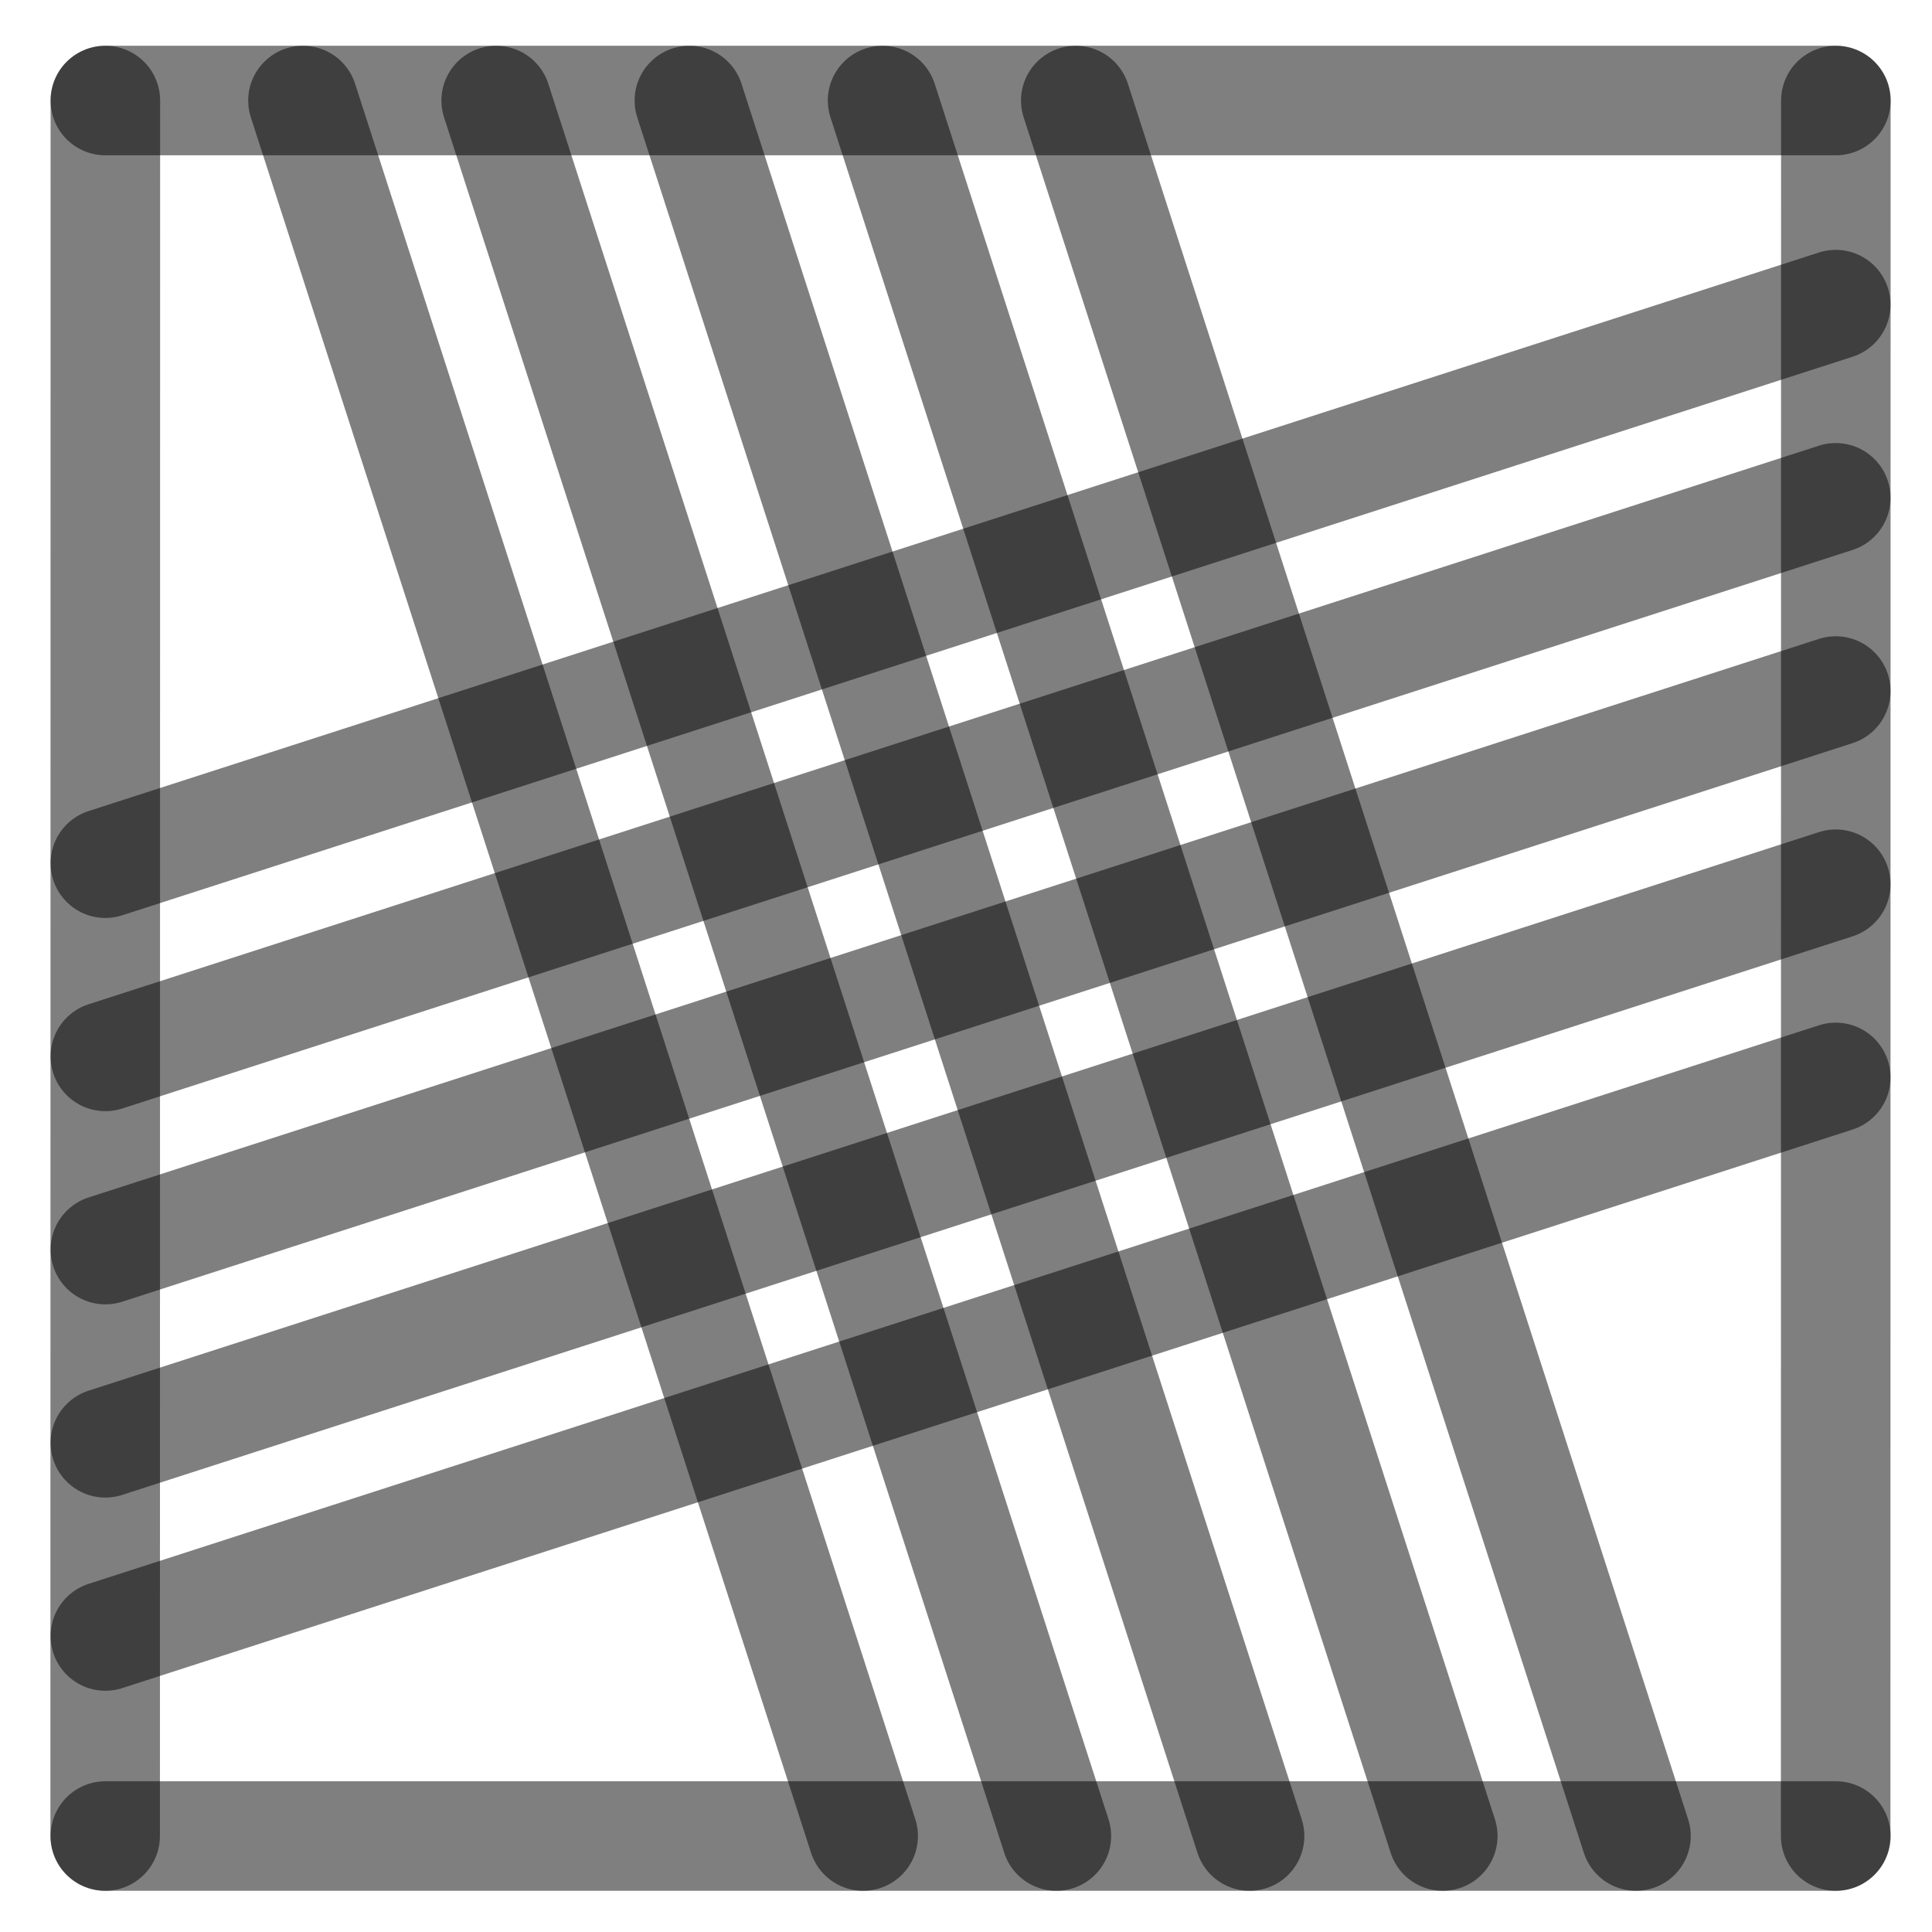
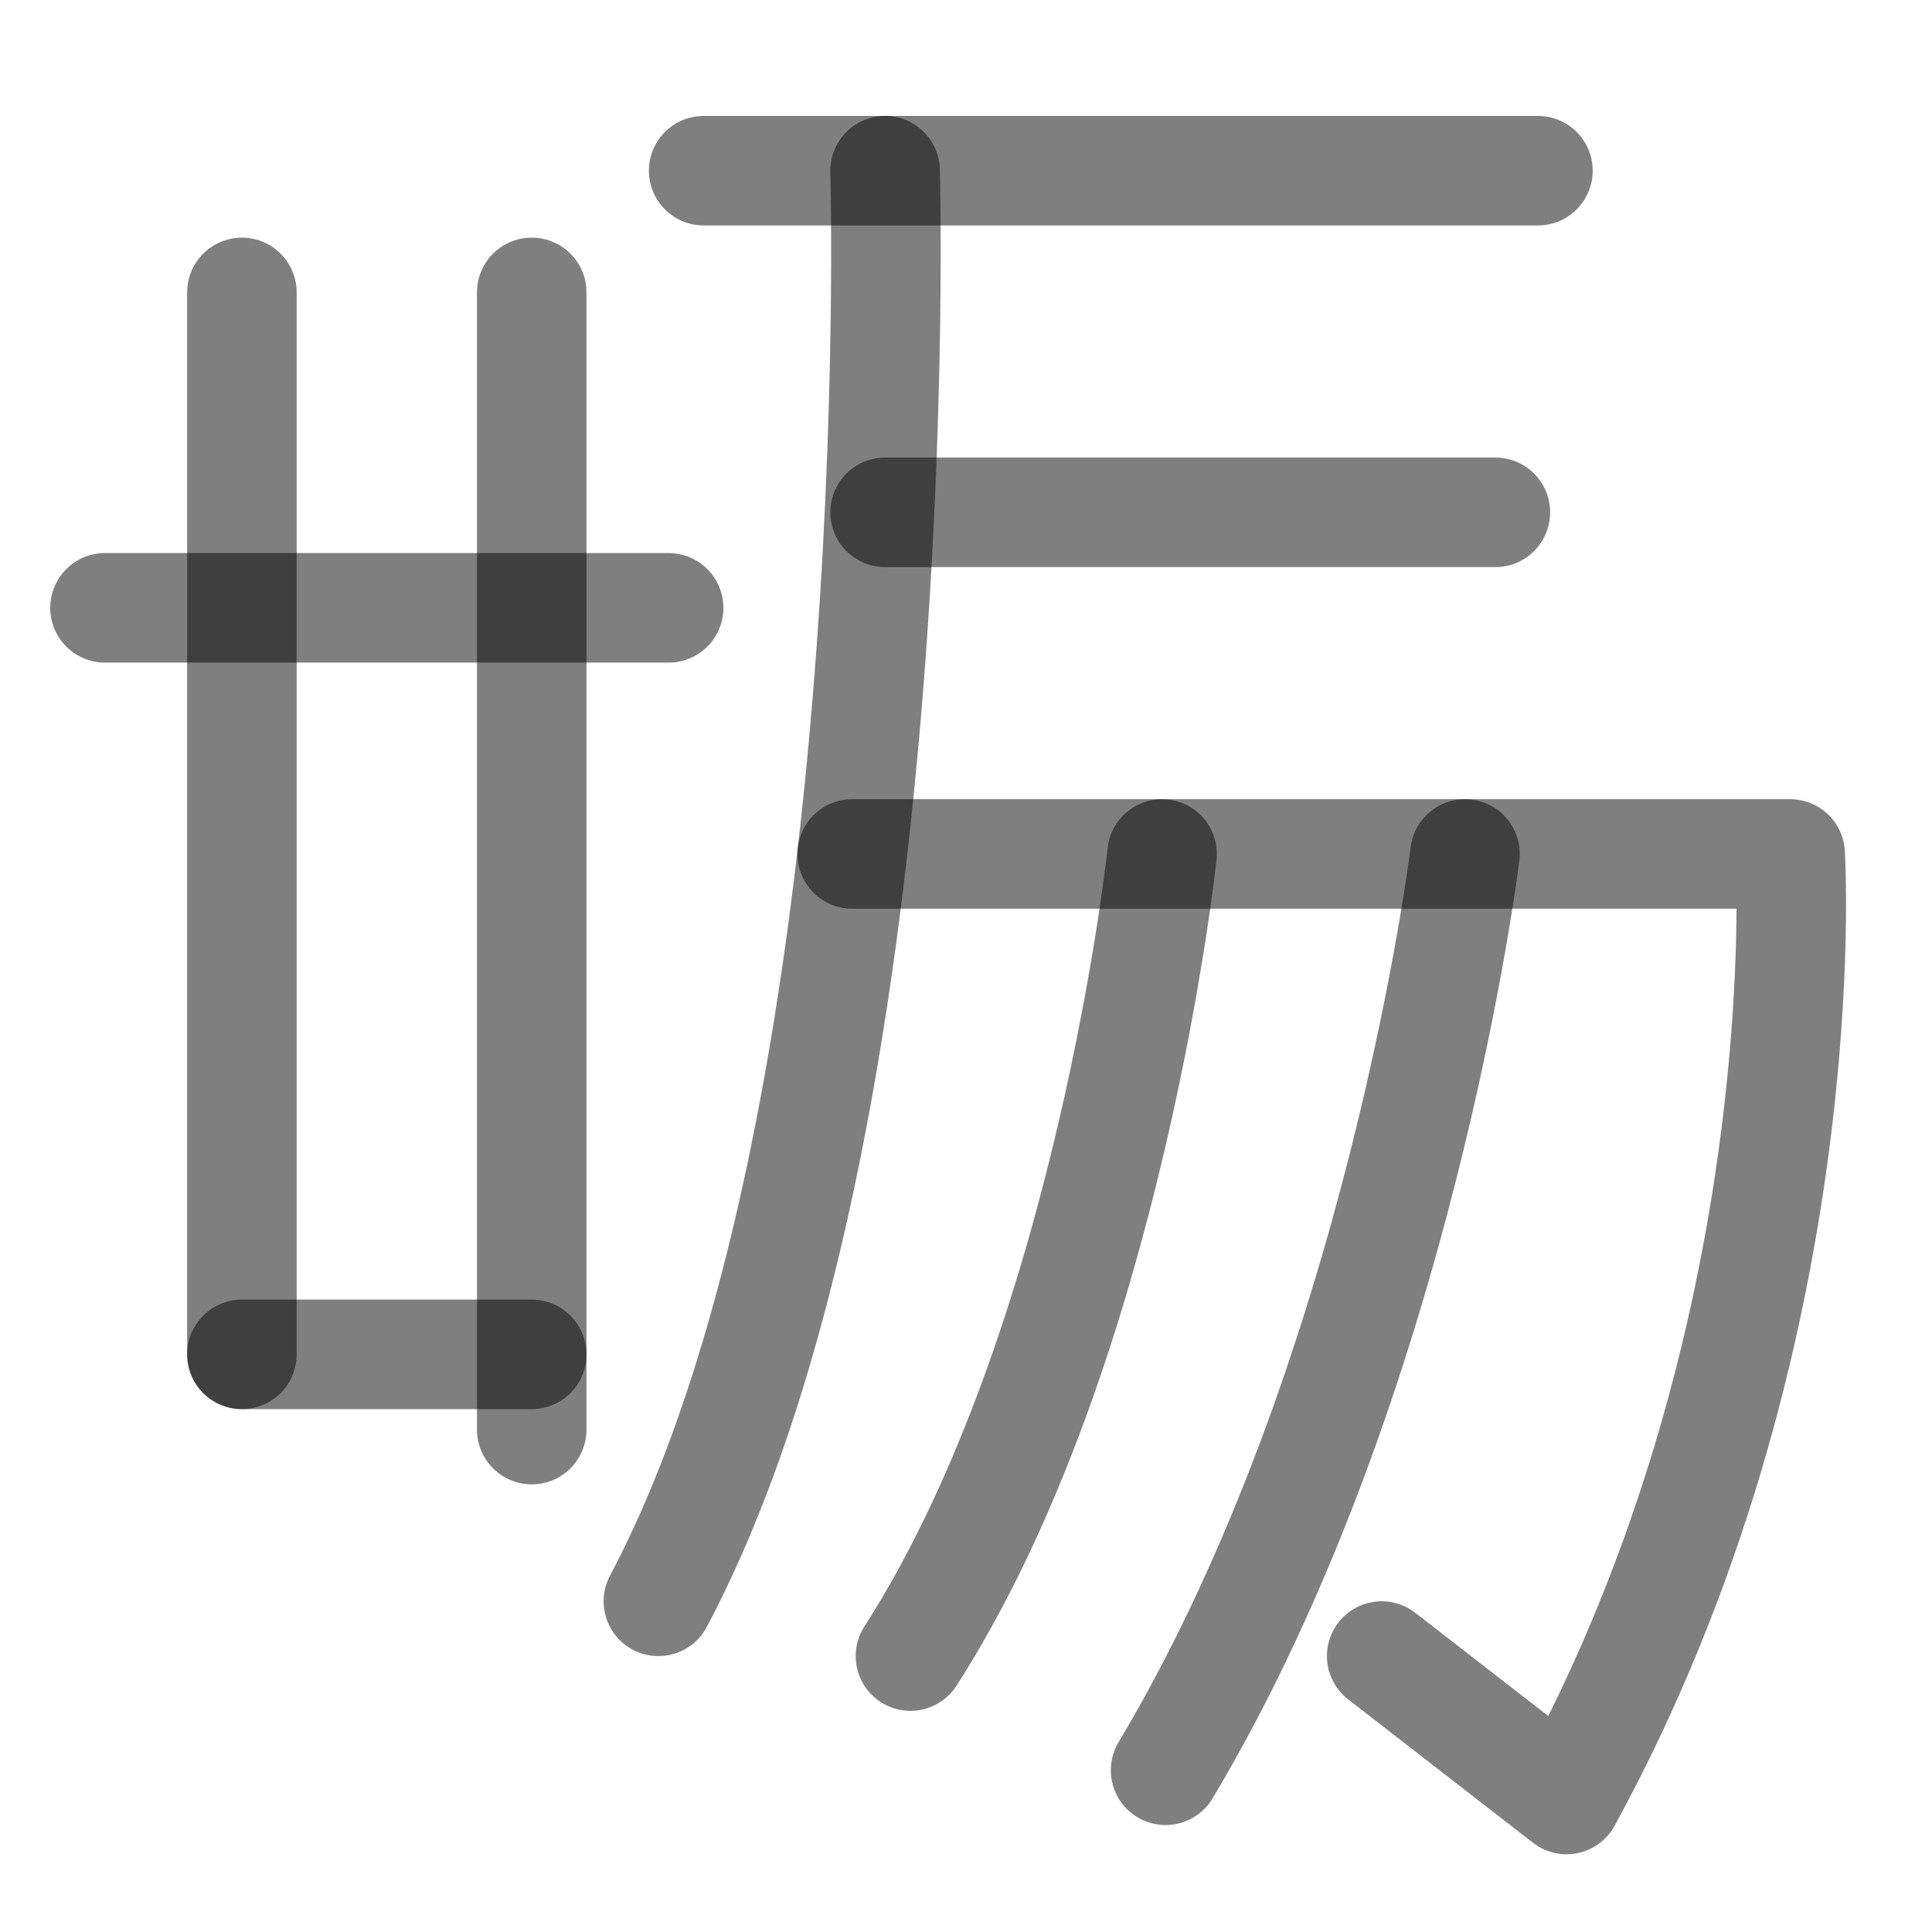
- <svg xmlns="http://www.w3.org/2000/svg" width="1000" height="1000" viewBox="0 0 264.583 264.583" version="1.1" id="svg5">
+ <svg xmlns="http://www.w3.org/2000/svg" width="1000" height="1000" viewBox="0 0 264.583 264.583" version="1.1" id="svg5" xml:space="preserve">
  <defs id="defs2" />
-   <path style="fill:#000000;fill-opacity:1;stroke:#000000;stroke-width:15;stroke-linecap:round;stroke-linejoin:round;stroke-dasharray:none;stroke-opacity:0.5" d="M 251.403,94.634 14.429,171.129" id="path2443" />
-   <path style="fill:#000000;fill-opacity:1;stroke:#000000;stroke-width:15;stroke-linecap:round;stroke-linejoin:round;stroke-dasharray:none;stroke-opacity:0.5" d="M 118.211,251.44 41.49,13.768" id="path409" />
-   <path style="fill:#000000;fill-opacity:1;stroke:#000000;stroke-width:15;stroke-linecap:round;stroke-linejoin:round;stroke-dasharray:none;stroke-opacity:0.5" d="M 251.403,41.717 14.429,118.213" id="path471" />
-   <path style="fill:#000000;fill-opacity:1;stroke:#000000;stroke-width:15;stroke-linecap:round;stroke-linejoin:round;stroke-dasharray:none;stroke-opacity:0.5" d="M 251.403,147.55 14.429,224.046" id="path473" />
-   <path style="fill:#000000;fill-opacity:1;stroke:#000000;stroke-width:15;stroke-linecap:round;stroke-linejoin:round;stroke-dasharray:none;stroke-opacity:0.5" d="M 224.044,251.44 147.324,13.768" id="path475" />
-   <path style="fill:#000000;fill-opacity:1;stroke:#000000;stroke-width:15;stroke-linecap:round;stroke-linejoin:round;stroke-dasharray:none;stroke-opacity:0.5" d="M 171.128,251.44 94.407,13.768" id="path477" />
-   <path style="fill:#000000;fill-opacity:1;stroke:#000000;stroke-width:15;stroke-linecap:round;stroke-linejoin:round;stroke-dasharray:none;stroke-opacity:0.5" d="M 14.402,251.44 14.429,13.768" id="path292" />
-   <path style="fill:#000000;fill-opacity:1;stroke:#000000;stroke-width:15;stroke-linecap:round;stroke-linejoin:round;stroke-dasharray:none;stroke-opacity:0.5" d="m 251.39,251.44 0.026,-237.671" id="path400" />
-   <path style="fill:#000000;fill-opacity:1;stroke:#000000;stroke-width:15;stroke-linecap:round;stroke-linejoin:round;stroke-dasharray:none;stroke-opacity:0.5" d="M 14.429,13.768 H 251.417" id="path413" />
-   <path style="fill:#000000;fill-opacity:1;stroke:#000000;stroke-width:15;stroke-linecap:round;stroke-linejoin:round;stroke-dasharray:none;stroke-opacity:0.5" d="M 14.429,251.44 H 251.417" id="path451" />
-   <path style="fill:#000000;fill-opacity:1;stroke:#000000;stroke-width:15;stroke-linecap:round;stroke-linejoin:round;stroke-dasharray:none;stroke-opacity:0.5" d="M 144.669,251.44 67.949,13.768" id="path466" />
-   <path style="fill:#000000;fill-opacity:1;stroke:#000000;stroke-width:15;stroke-linecap:round;stroke-linejoin:round;stroke-dasharray:none;stroke-opacity:0.5" d="M 197.586,251.44 120.865,13.768" id="path468" />
-   <path style="fill:#000000;fill-opacity:1;stroke:#000000;stroke-width:15;stroke-linecap:round;stroke-linejoin:round;stroke-dasharray:none;stroke-opacity:0.5" d="M 251.403,68.175 14.429,144.671" id="path485" />
-   <path style="fill:#000000;fill-opacity:1;stroke:#000000;stroke-width:15;stroke-linecap:round;stroke-linejoin:round;stroke-dasharray:none;stroke-opacity:0.5" d="M 251.403,121.092 14.429,197.588" id="path487" />
+   <path style="fill:none;stroke:#000000;stroke-width:15;stroke-linecap:round;stroke-linejoin:round;stroke-dasharray:none;stroke-opacity:0.5" d="m 116.71,116.946 128.448,1e-5 c 0,0 4.141,65.969 -30.624,129.49 l -25.315,-19.641" id="path40178" />
+   <path style="fill:none;stroke:#000000;stroke-width:15;stroke-linecap:round;stroke-linejoin:round;stroke-dasharray:none;stroke-opacity:0.5" d="m 200.629,116.946 c 0,0 -8.781,71.556 -41.004,125.486" id="path40180" />
+   <path style="fill:none;stroke:#000000;stroke-width:15;stroke-linecap:round;stroke-linejoin:round;stroke-dasharray:none;stroke-opacity:0.5" d="m 159.143,116.946 c 0,0 -7.152,67.34 -34.459,109.849" id="path40182" />
+   <path style="fill:none;stroke:#000000;stroke-width:15;stroke-linecap:round;stroke-linejoin:round;stroke-dasharray:none;stroke-opacity:0.5" d="m 121.21,23.375 c 0,0 3.692,130.422 -31.046,195.92" id="path40184" />
+   <path style="fill:none;stroke:#000000;stroke-width:15;stroke-linecap:round;stroke-linejoin:round;stroke-dasharray:none;stroke-opacity:0.5" d="M 96.365,23.375 H 210.617" id="path40251" />
+   <path style="fill:none;stroke:#000000;stroke-width:15;stroke-linecap:round;stroke-linejoin:round;stroke-dasharray:none;stroke-opacity:0.5" d="m 121.208,70.16 83.58,6e-6" id="path40253" />
+   <path style="fill:#000000;fill-opacity:1;stroke:#000000;stroke-width:15;stroke-linecap:round;stroke-linejoin:round;stroke-dasharray:none;stroke-opacity:0.5" d="M 33.128,185.476 H 72.819" id="path2457" />
+   <path style="fill:#000000;fill-opacity:1;stroke:#000000;stroke-width:15;stroke-linecap:round;stroke-linejoin:round;stroke-dasharray:none;stroke-opacity:0.5" d="M 33.128,185.476 V 40.044" id="path2461" />
+   <path style="fill:#000000;fill-opacity:1;stroke:#000000;stroke-width:15;stroke-linecap:round;stroke-linejoin:round;stroke-dasharray:none;stroke-opacity:0.5" d="M 72.819,195.781 V 40.044" id="path2463" />
+   <path style="fill:#000000;fill-opacity:1;stroke:#000000;stroke-width:15;stroke-linecap:round;stroke-linejoin:round;stroke-dasharray:none;stroke-opacity:0.5" d="M 91.568,83.243 H 14.379" id="path2425-5" />
</svg>
